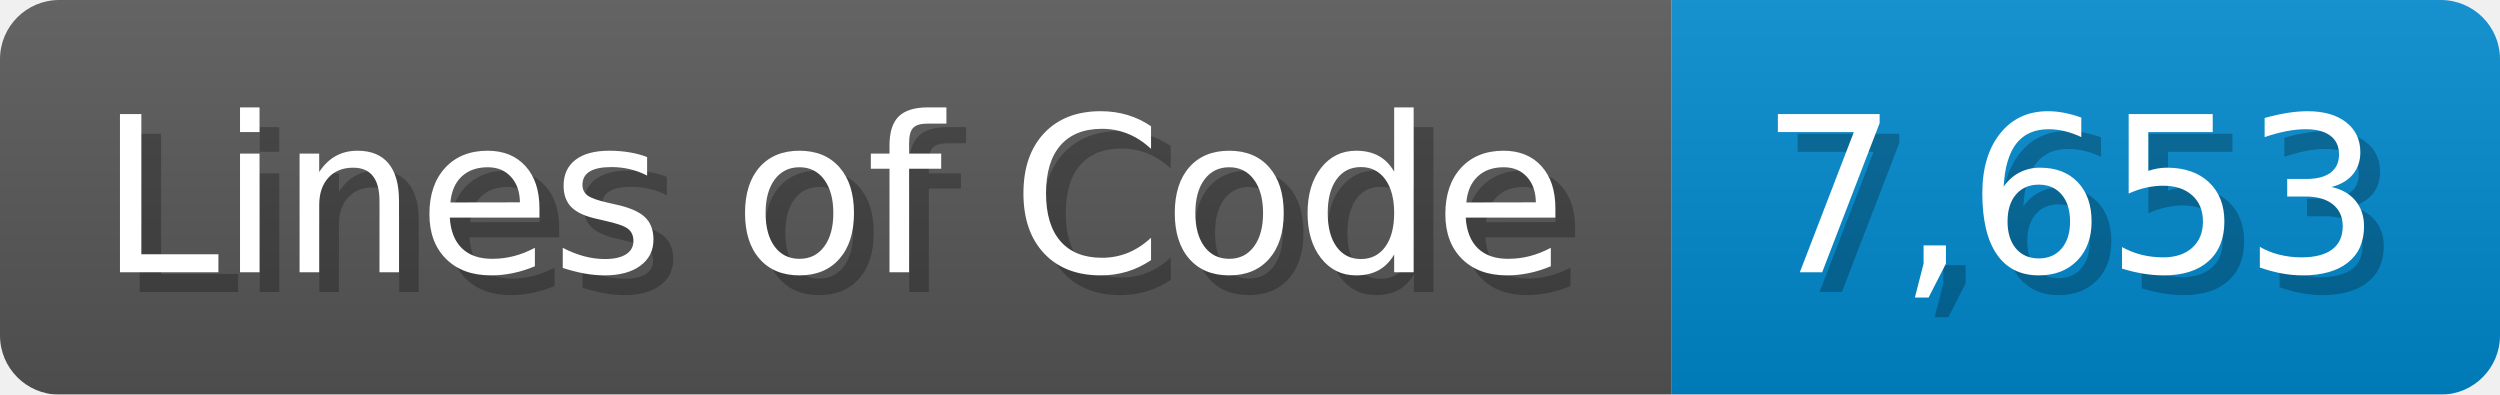
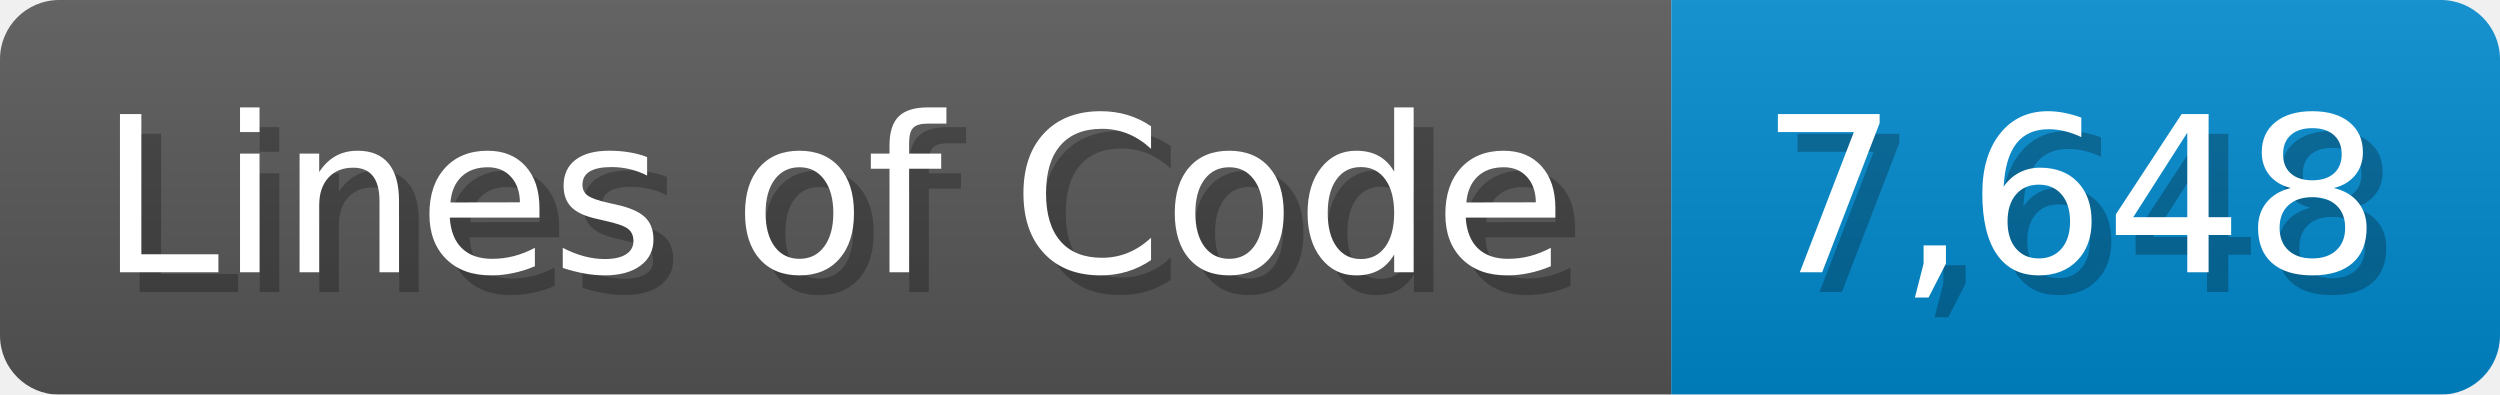
<svg xmlns="http://www.w3.org/2000/svg" width="126.7" height="20" viewBox="0 0 1267 200">
  <linearGradient id="a" x2="0" y2="100%">
    <stop offset="0" stop-opacity=".1" stop-color="#EEE" />
    <stop offset="1" stop-opacity=".1" />
  </linearGradient>
  <mask id="m">
    <rect width="1267" height="200" rx="30" fill="#FFF" />
  </mask>
  <g mask="url(#m)">
    <rect width="847" height="200" fill="#555" />
    <rect width="420" height="200" fill="#08C" x="847" />
    <rect width="1267" height="200" fill="url(#a)" />
  </g>
  <g fill="#fff" text-anchor="start" font-family="Verdana,DejaVu Sans,sans-serif" font-size="110">
    <text x="60" y="148" textLength="747" fill="#000" opacity="0.25">Lines of Code</text>
    <text x="50" y="138" textLength="747">Lines of Code</text>
-     <text x="902" y="148" textLength="320" fill="#000" opacity="0.25">7,653</text>
-     <text x="892" y="138" textLength="320">7,653</text>
+     <text x="902" y="148" textLength="320" fill="#000" opacity="0.25">7,648</text>
+     <text x="892" y="138" textLength="320">7,648</text>
  </g>
</svg>
